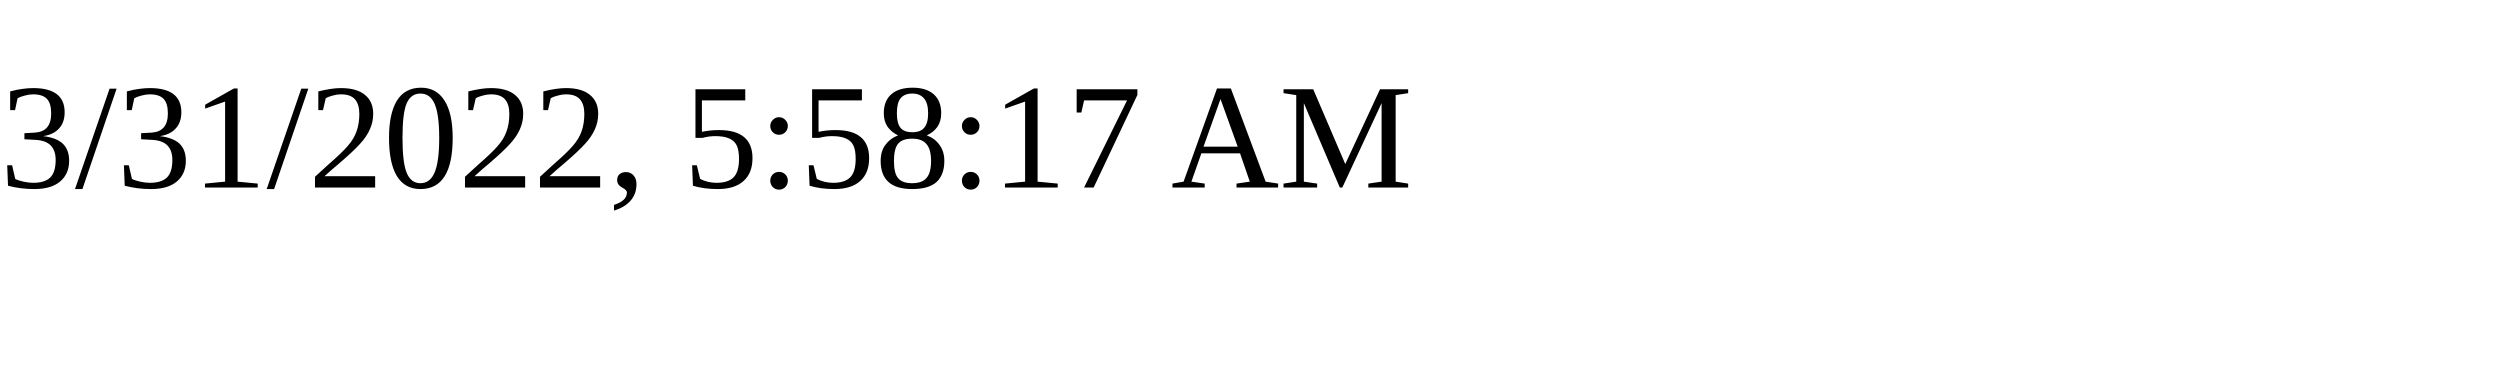
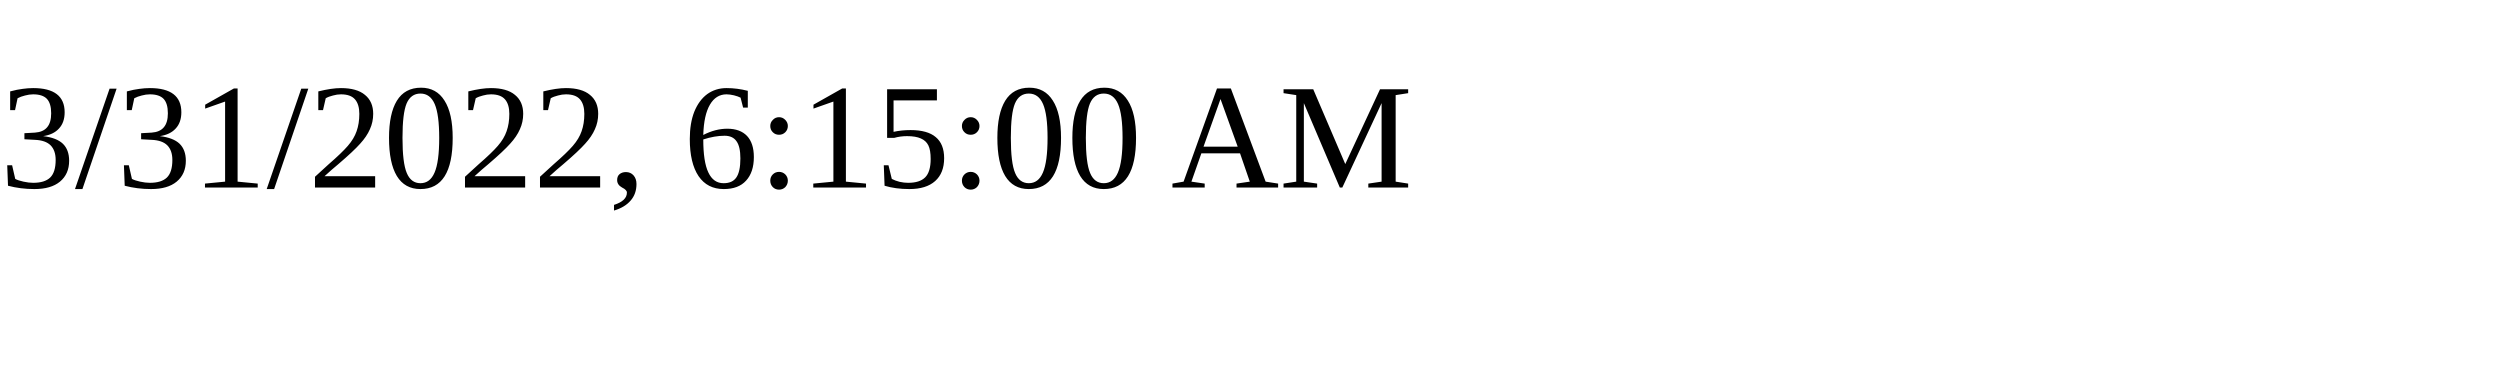
<svg xmlns="http://www.w3.org/2000/svg" height="30" width="200">
-   <text x="0" y="15">3/31/2022, 5:58:17 AM</text>
+   <text x="0" y="15">3/31/2022, 6:15:00 AM</text>
</svg>
